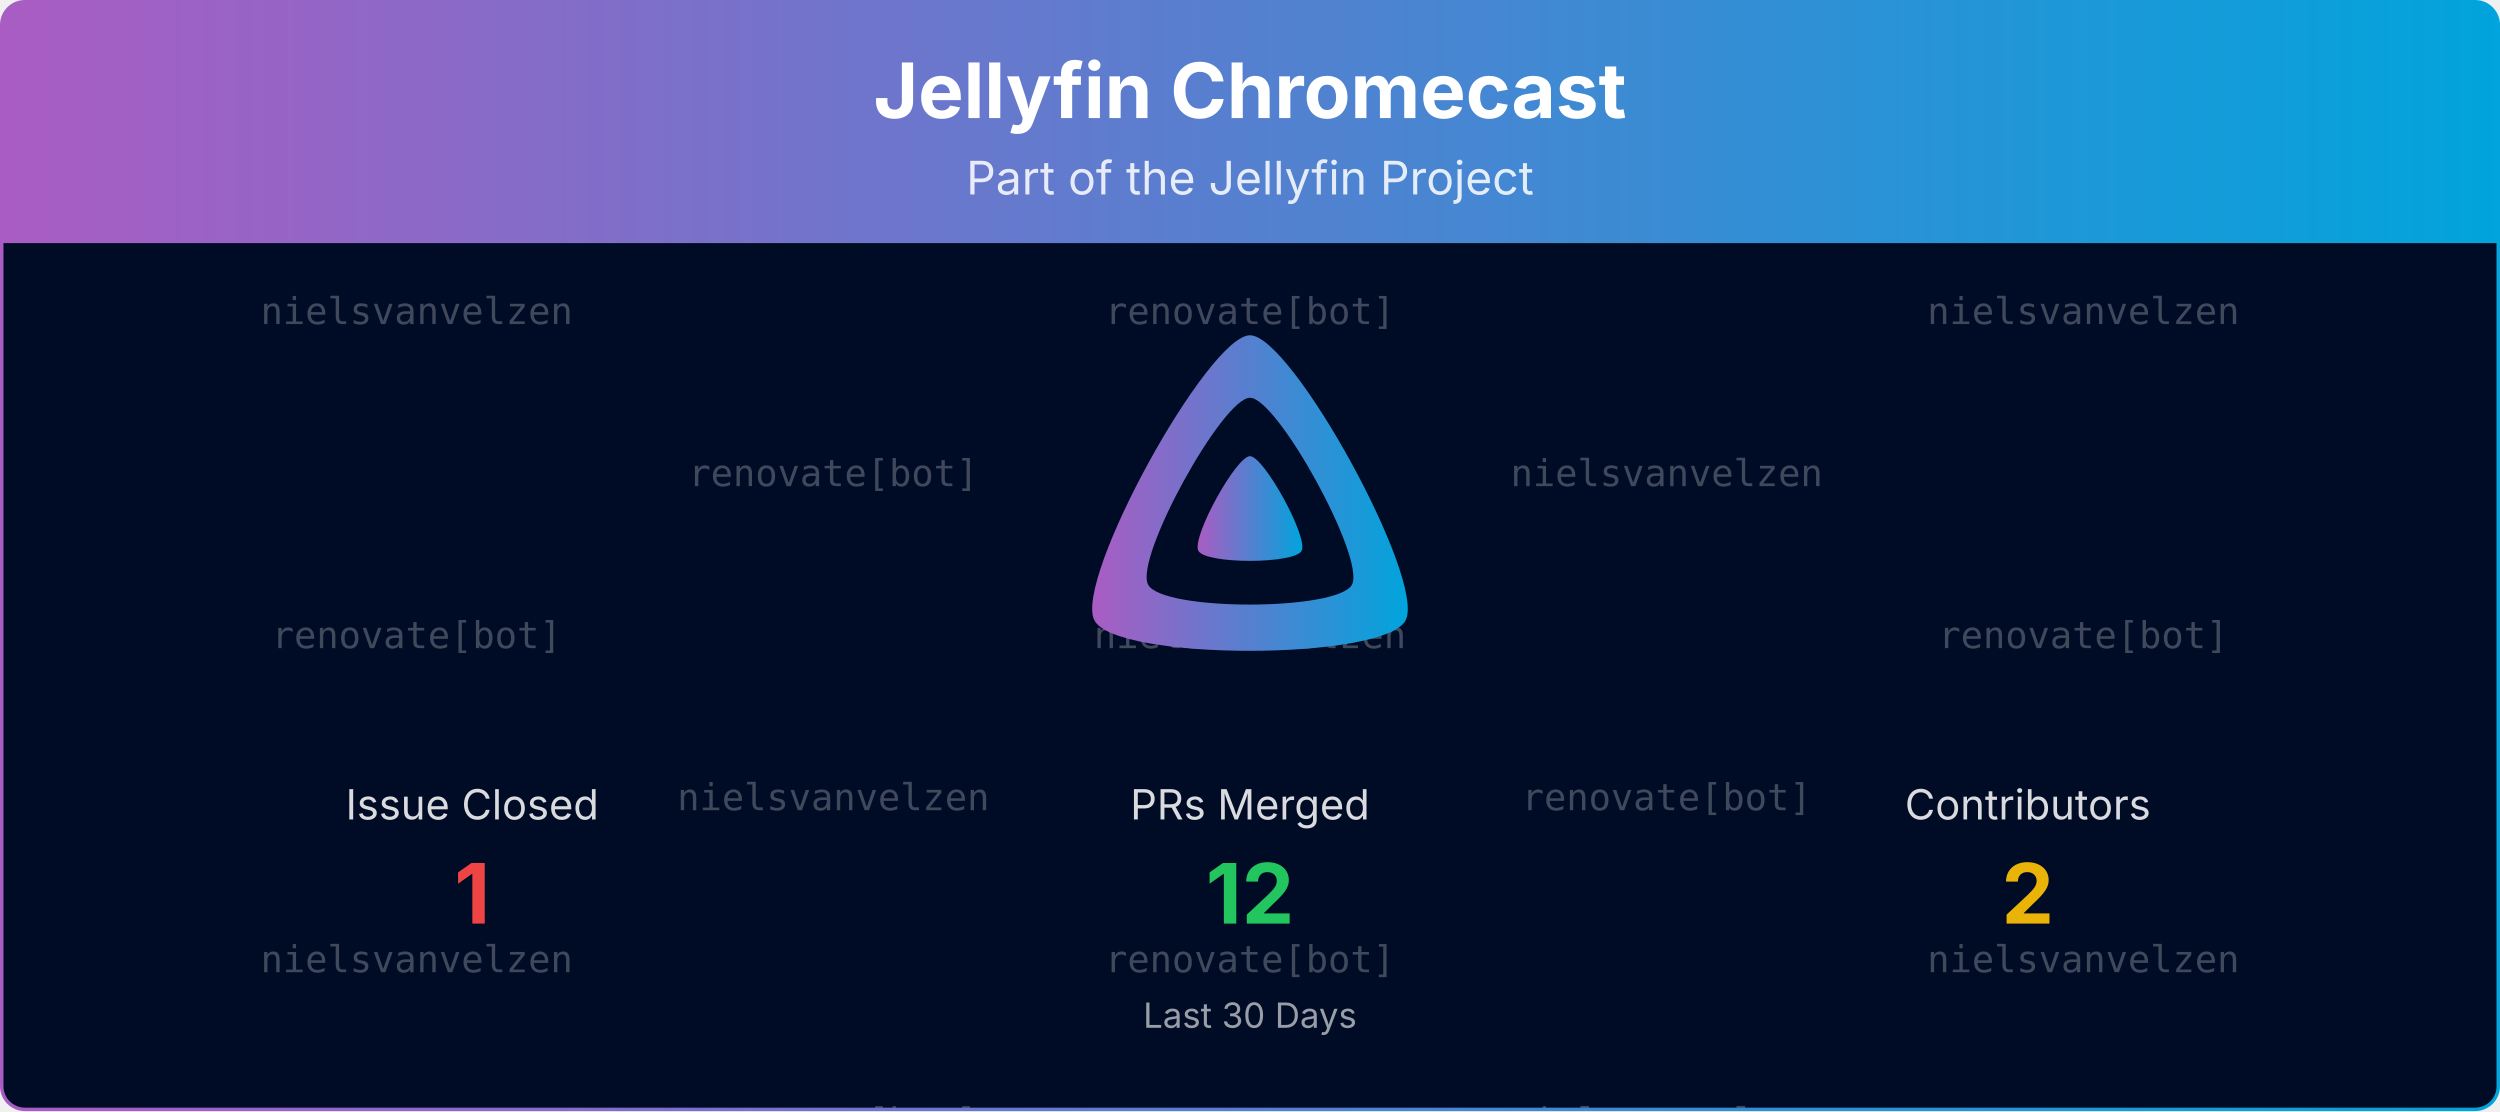
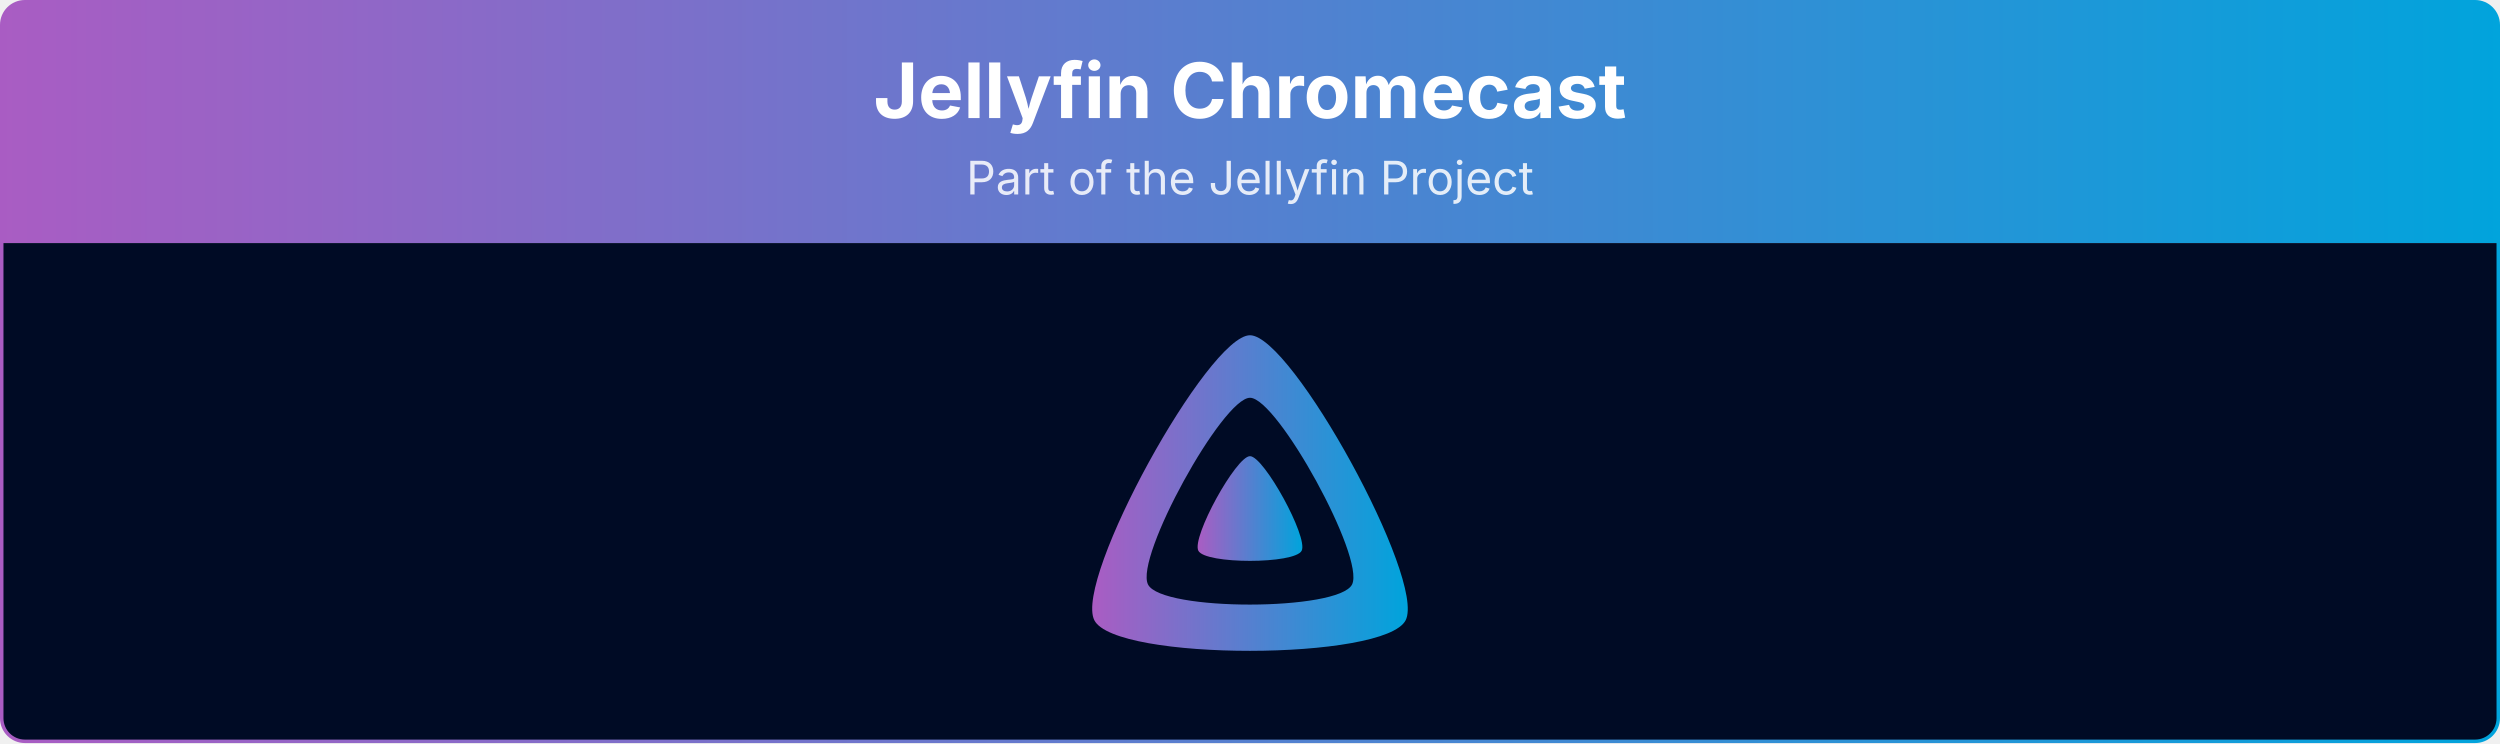
- <svg xmlns="http://www.w3.org/2000/svg" viewBox="0 0 1080 480" width="100%" role="img" aria-label="Jellyfin Chromecast">
+ <svg xmlns="http://www.w3.org/2000/svg" viewBox="0 0 1080 321" width="100%" role="img" aria-label="Jellyfin Chromecast">
  <defs>
    <linearGradient id="banner-jellyfin-chromecast-grad" x1="0" y1="0" x2="1" y2="0">
      <stop offset="0%" stop-color="#AA5CC3" />
      <stop offset="100%" stop-color="#00A4DC" />
    </linearGradient>
    <clipPath id="banner-jellyfin-chromecast-grad-clip">
-       <rect x="0.75" y="0.75" width="1078.5" height="478.5" rx="10" ry="10" />
-     </clipPath>
-   </defs>
-   <defs>
-     <clipPath id="banner-jellyfin-chromecast-grad-rain-clip">
-       <rect x="0.75" y="105" width="1078.5" height="374.25" />
+       <rect x="0.75" y="0.75" width="1078.5" height="319.5" rx="10" ry="10" />
    </clipPath>
  </defs>
  <g clip-path="url(#banner-jellyfin-chromecast-grad-clip)">
    <path d="M0.75,10.75 A10.0,10.0 0 0 1 10.75,0.75 L1069.25,0.75 A10.0,10.0 0 0 1 1079.25,10.75 L1079.25,105.00 L0.75,105.00 Z" fill="url(#banner-jellyfin-chromecast-grad)" />
    <text x="540.0" y="51" text-anchor="middle" font-size="33" font-weight="700" font-family="Plus Jakarta Sans, system-ui, -apple-system, Segoe UI, sans-serif" fill="#ffffff">Jellyfin Chromecast</text>
    <text x="540.0" y="84" text-anchor="middle" font-size="20" font-family="Plus Jakarta Sans, system-ui, -apple-system, Segoe UI, sans-serif" fill="#ffffff" opacity="0.85">Part of the Jellyfin Project</text>
-     <rect x="0.75" y="105" width="1078.5" height="374.25" fill="#000b25" />
-     <g opacity="0.25" clip-path="url(#banner-jellyfin-chromecast-grad-rain-clip)" font-family="ui-monospace, SFMono-Regular, Menlo, Consolas, monospace" font-size="16" fill="#ffffff" text-anchor="middle">
-       <g transform="translate(180.00,105)">
-         <g>
-           <animateTransform attributeName="transform" type="translate" values="0,-420;0,0" dur="10.00s" begin="-0.00s" repeatCount="indefinite" />
-           <text y="35.0">nielsvanvelzen</text>
-           <text y="175.0">renovate[bot]</text>
-           <text y="315.0">nielsvanvelzen</text>
-           <text y="455.0">nielsvanvelzen</text>
-           <text y="595.0">renovate[bot]</text>
-           <text y="735.0">nielsvanvelzen</text>
-         </g>
-       </g>
-       <g transform="translate(540.00,105)">
-         <g>
-           <animateTransform attributeName="transform" type="translate" values="0,-420;0,0" dur="10.00s" begin="-1.91s" repeatCount="indefinite" />
-           <text y="35.0">renovate[bot]</text>
-           <text y="175.0">nielsvanvelzen</text>
-           <text y="315.0">renovate[bot]</text>
-           <text y="455.0">renovate[bot]</text>
-           <text y="595.0">nielsvanvelzen</text>
-           <text y="735.0">renovate[bot]</text>
-         </g>
-       </g>
-       <g transform="translate(900.00,105)">
-         <g>
-           <animateTransform attributeName="transform" type="translate" values="0,-420;0,0" dur="10.00s" begin="-3.82s" repeatCount="indefinite" />
-           <text y="35.0">nielsvanvelzen</text>
-           <text y="175.0">renovate[bot]</text>
-           <text y="315.0">nielsvanvelzen</text>
-           <text y="455.0">nielsvanvelzen</text>
-           <text y="595.0">renovate[bot]</text>
-           <text y="735.0">nielsvanvelzen</text>
-         </g>
-       </g>
-       <g transform="translate(360.00,105)">
-         <g>
-           <animateTransform attributeName="transform" type="translate" values="0,-420;0,0" dur="10.00s" begin="-5.73s" repeatCount="indefinite" />
-           <text y="105.0">renovate[bot]</text>
-           <text y="245.0">nielsvanvelzen</text>
-           <text y="385.0">renovate[bot]</text>
-           <text y="525.0">renovate[bot]</text>
-           <text y="665.0">nielsvanvelzen</text>
-           <text y="805.0">renovate[bot]</text>
-         </g>
-       </g>
-       <g transform="translate(720.00,105)">
-         <g>
-           <animateTransform attributeName="transform" type="translate" values="0,-420;0,0" dur="10.00s" begin="-7.64s" repeatCount="indefinite" />
-           <text y="105.0">nielsvanvelzen</text>
-           <text y="245.0">renovate[bot]</text>
-           <text y="385.0">nielsvanvelzen</text>
-           <text y="525.0">nielsvanvelzen</text>
-           <text y="665.0">renovate[bot]</text>
-           <text y="805.0">nielsvanvelzen</text>
-         </g>
-       </g>
-     </g>
+     <rect x="0.75" y="105" width="1078.5" height="215.25" fill="#000b25" />
    <g transform="translate(465.00,138.00) scale(0.29297)">
      <path fill="url(#banner-jellyfin-chromecast-grad)" fill-rule="evenodd" d="M256,23.3c-61.6,0-259.8,359.4-229.6,420.1s429.3,60,459.2,0S317.6,23.3,256,23.3zM406.5,390.8c-19.6,39.3-281.1,39.8-300.9,0s110.1-275.3,150.4-275.3S426.1,351.4,406.5,390.8z" />
      <path fill="url(#banner-jellyfin-chromecast-grad)" d="M256,201.6c-20.4,0-86.2,119.3-76.2,139.4s142.5,19.9,152.4,0S276.5,201.6,256,201.6z" />
    </g>
-     <text x="204.0" y="354.0" text-anchor="middle" font-size="18" font-family="Plus Jakarta Sans, system-ui, -apple-system, Segoe UI, sans-serif" fill="#ffffff" opacity="0.85">Issue Closed</text>
-     <text x="204.0" y="399.0" text-anchor="middle" font-size="36" font-weight="700" font-family="Plus Jakarta Sans, system-ui, -apple-system, Segoe UI, sans-serif" fill="#ef4444">1</text>
-     <text x="540.0" y="354.0" text-anchor="middle" font-size="18" font-family="Plus Jakarta Sans, system-ui, -apple-system, Segoe UI, sans-serif" fill="#ffffff" opacity="0.85">PRs Merged</text>
-     <text x="540.0" y="399.0" text-anchor="middle" font-size="36" font-weight="700" font-family="Plus Jakarta Sans, system-ui, -apple-system, Segoe UI, sans-serif" fill="#22c55e">12</text>
-     <text x="876.0" y="354.0" text-anchor="middle" font-size="18" font-family="Plus Jakarta Sans, system-ui, -apple-system, Segoe UI, sans-serif" fill="#ffffff" opacity="0.85">Contributors</text>
-     <text x="876.0" y="399.0" text-anchor="middle" font-size="36" font-weight="700" font-family="Plus Jakarta Sans, system-ui, -apple-system, Segoe UI, sans-serif" fill="#eab308">2</text>
-     <text x="540.0" y="444.0" text-anchor="middle" font-size="15" font-family="Plus Jakarta Sans, system-ui, -apple-system, Segoe UI, sans-serif" fill="#ffffff" opacity="0.6">Last 30 Days</text>
  </g>
-   <rect x="0.75" y="0.75" width="1078.5" height="478.5" rx="10" ry="10" fill="none" stroke="url(#banner-jellyfin-chromecast-grad)" stroke-width="1.5" />
+   <rect x="0.75" y="0.75" width="1078.5" height="319.5" rx="10" ry="10" fill="none" stroke="url(#banner-jellyfin-chromecast-grad)" stroke-width="1.5" />
</svg>
